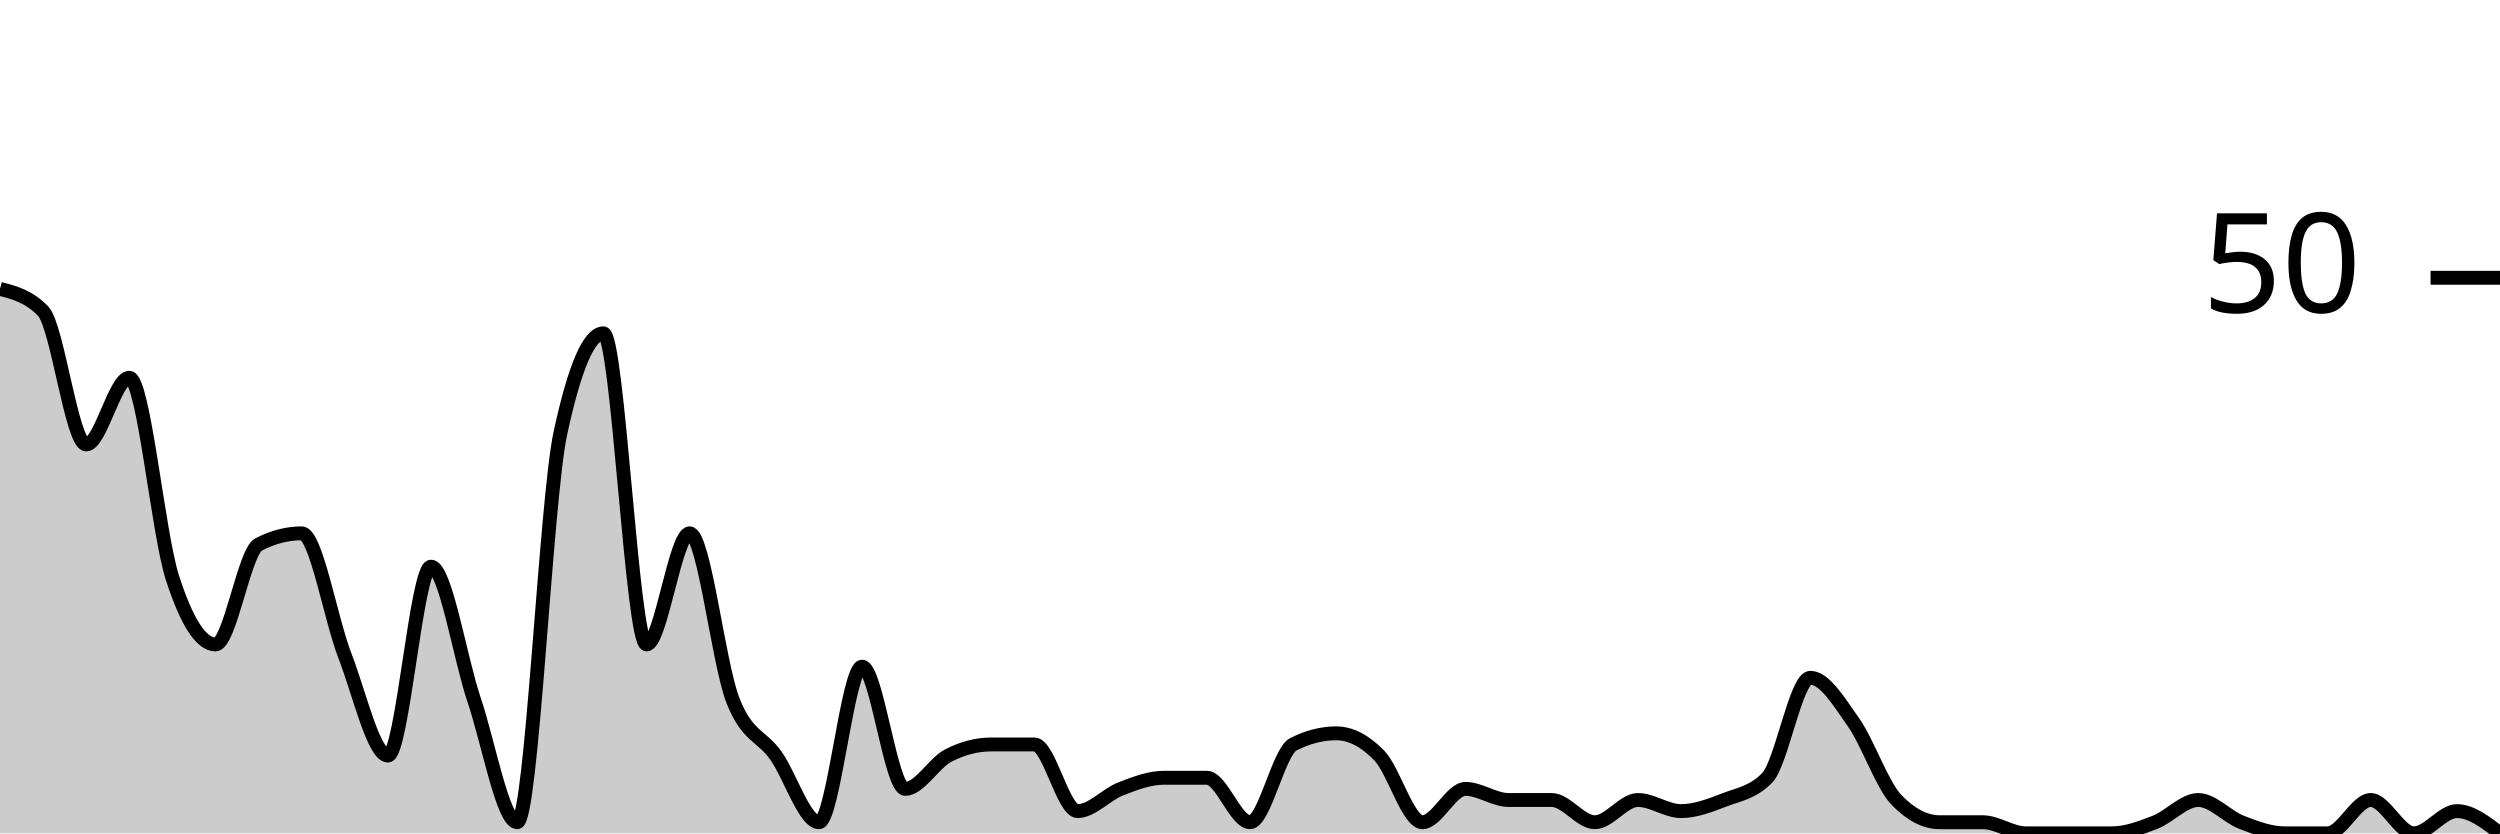
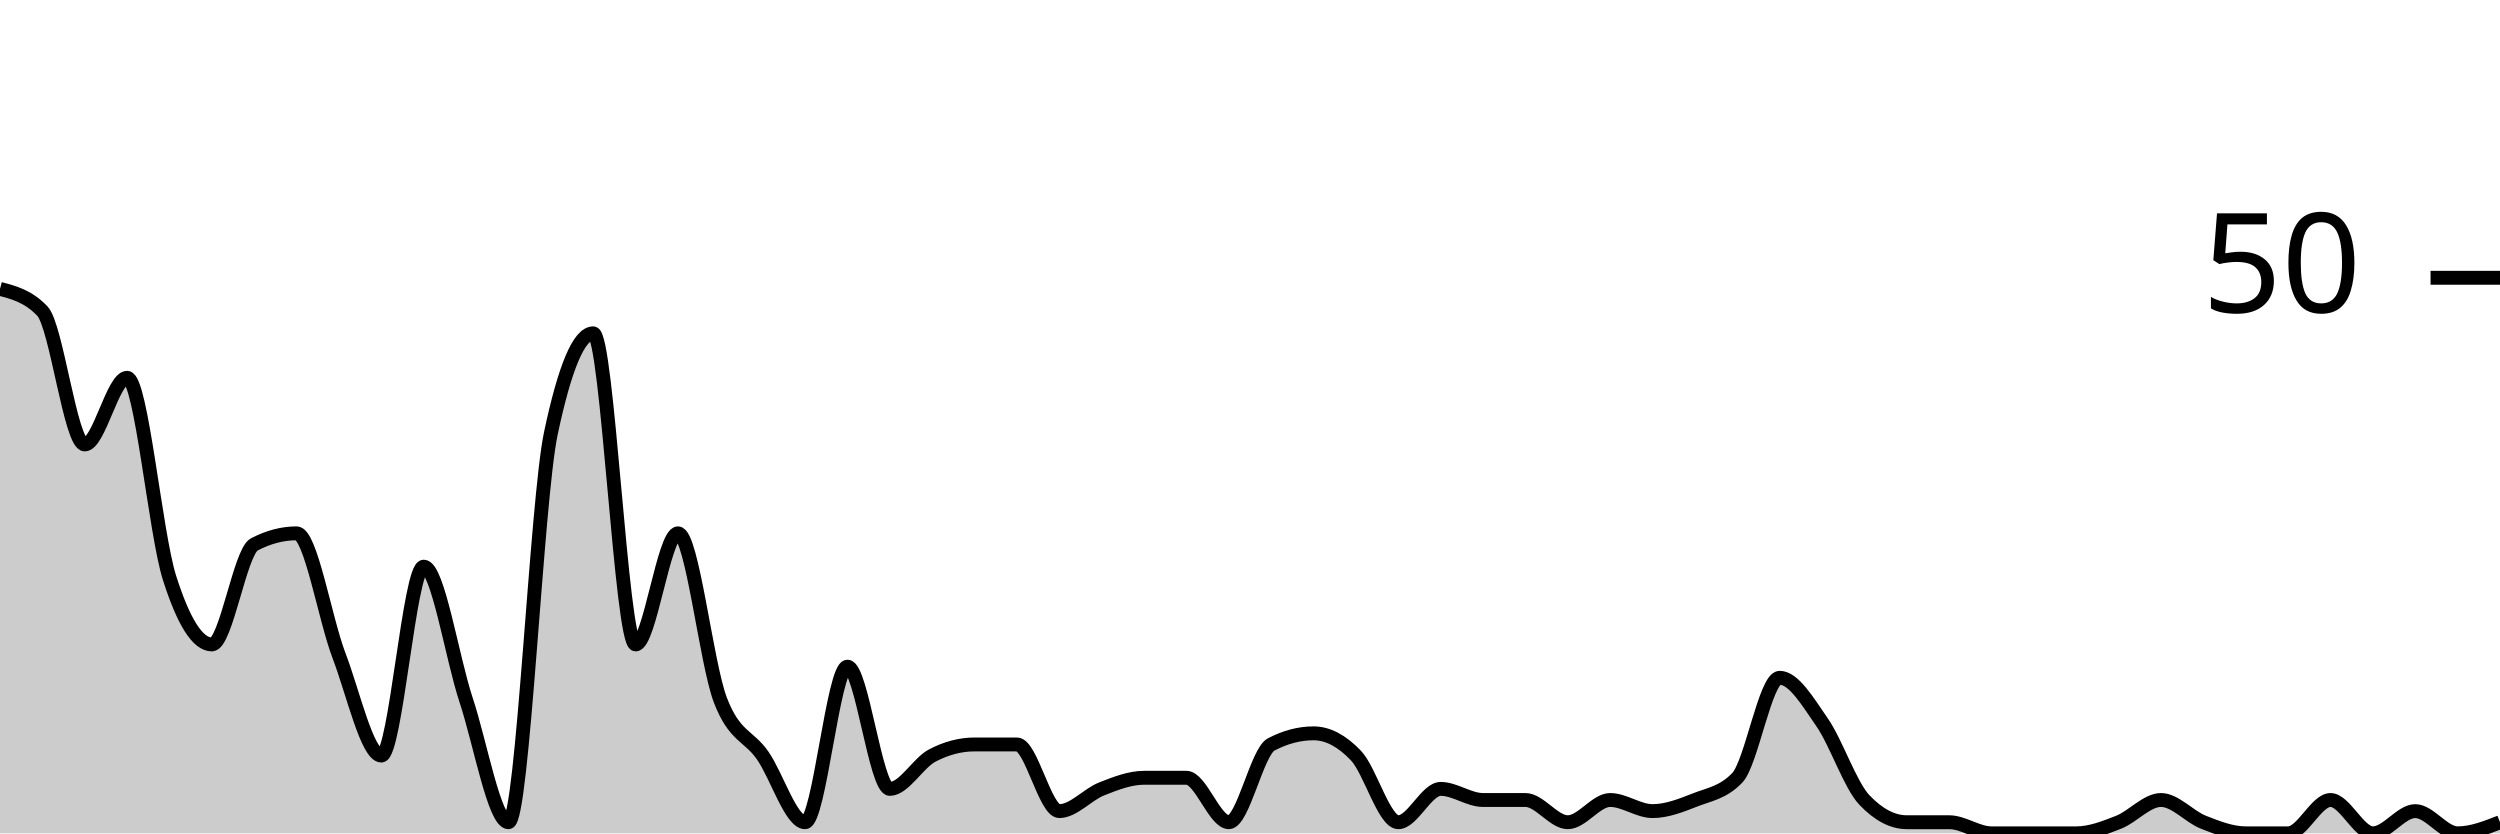
<svg xmlns="http://www.w3.org/2000/svg" viewBox="0 0 180 60">
  <g transform="translate(0,20)">
-     <path class="area" fill="rgba(0, 0, 0, 0.2)" d="M0,0.8C1.034,1.067,2.069,1.333,3.103,2.4C4.138,3.467,5.172,12,6.207,12C7.241,12,8.276,7.2,9.31,7.2C10.345,7.2,11.379,18.4,12.414,21.6C13.448,24.8,14.483,26.4,15.517,26.4C16.552,26.4,17.586,19.733,18.621,19.2C19.655,18.667,20.69,18.4,21.724,18.4C22.759,18.4,23.793,24.533,24.828,27.2C25.862,29.867,26.897,34.4,27.931,34.4C28.966,34.4,30,20.8,31.034,20.8C32.069,20.8,33.103,27.333,34.138,30.4C35.172,33.467,36.207,39.2,37.241,39.2C38.276,39.2,39.31,16,40.345,11.2C41.379,6.4,42.414,4,43.448,4C44.483,4,45.517,26.4,46.552,26.4C47.586,26.4,48.621,18.4,49.655,18.4C50.69,18.4,51.724,27.733,52.759,30.4C53.793,33.067,54.828,32.933,55.862,34.4C56.897,35.867,57.931,39.2,58.966,39.2C60,39.2,61.034,28,62.069,28C63.103,28,64.138,36.8,65.172,36.8C66.207,36.8,67.241,34.933,68.276,34.4C69.31,33.867,70.345,33.6,71.379,33.6C72.414,33.6,73.448,33.6,74.483,33.6C75.517,33.6,76.552,38.4,77.586,38.4C78.621,38.4,79.655,37.2,80.69,36.8C81.724,36.4,82.759,36,83.793,36C84.828,36,85.862,36,86.897,36C87.931,36,88.966,39.2,90,39.2C91.034,39.2,92.069,34.133,93.103,33.6C94.138,33.067,95.172,32.8,96.207,32.8C97.241,32.8,98.276,33.333,99.31,34.4C100.345,35.467,101.379,39.2,102.414,39.2C103.448,39.2,104.483,36.8,105.517,36.8C106.552,36.8,107.586,37.6,108.621,37.6C109.655,37.6,110.69,37.6,111.724,37.6C112.759,37.6,113.793,39.2,114.828,39.2C115.862,39.2,116.897,37.6,117.931,37.6C118.966,37.6,120,38.4,121.034,38.4C122.069,38.4,123.103,38,124.138,37.6C125.172,37.2,126.207,37.067,127.241,36C128.276,34.933,129.31,28.8,130.345,28.8C131.379,28.8,132.414,30.533,133.448,32C134.483,33.467,135.517,36.533,136.552,37.6C137.586,38.667,138.621,39.2,139.655,39.2C140.69,39.2,141.724,39.2,142.759,39.2C143.793,39.2,144.828,40,145.862,40C146.897,40,147.931,40,148.966,40C150,40,151.034,40,152.069,40C153.103,40,154.138,39.6,155.172,39.2C156.207,38.8,157.241,37.6,158.276,37.6C159.31,37.6,160.345,38.8,161.379,39.2C162.414,39.6,163.448,40,164.483,40C165.517,40,166.552,40,167.586,40C168.621,40,169.655,37.6,170.69,37.6C171.724,37.6,172.759,40,173.793,40C174.828,40,175.862,38.4,176.897,38.4C177.931,38.4,178.966,39.2,180,40L180,40C178.966,40,177.931,40,176.897,40C175.862,40,174.828,40,173.793,40C172.759,40,171.724,40,170.69,40C169.655,40,168.621,40,167.586,40C166.552,40,165.517,40,164.483,40C163.448,40,162.414,40,161.379,40C160.345,40,159.31,40,158.276,40C157.241,40,156.207,40,155.172,40C154.138,40,153.103,40,152.069,40C151.034,40,150,40,148.966,40C147.931,40,146.897,40,145.862,40C144.828,40,143.793,40,142.759,40C141.724,40,140.69,40,139.655,40C138.621,40,137.586,40,136.552,40C135.517,40,134.483,40,133.448,40C132.414,40,131.379,40,130.345,40C129.31,40,128.276,40,127.241,40C126.207,40,125.172,40,124.138,40C123.103,40,122.069,40,121.034,40C120,40,118.966,40,117.931,40C116.897,40,115.862,40,114.828,40C113.793,40,112.759,40,111.724,40C110.69,40,109.655,40,108.621,40C107.586,40,106.552,40,105.517,40C104.483,40,103.448,40,102.414,40C101.379,40,100.345,40,99.31,40C98.276,40,97.241,40,96.207,40C95.172,40,94.138,40,93.103,40C92.069,40,91.034,40,90,40C88.966,40,87.931,40,86.897,40C85.862,40,84.828,40,83.793,40C82.759,40,81.724,40,80.69,40C79.655,40,78.621,40,77.586,40C76.552,40,75.517,40,74.483,40C73.448,40,72.414,40,71.379,40C70.345,40,69.31,40,68.276,40C67.241,40,66.207,40,65.172,40C64.138,40,63.103,40,62.069,40C61.034,40,60,40,58.966,40C57.931,40,56.897,40,55.862,40C54.828,40,53.793,40,52.759,40C51.724,40,50.69,40,49.655,40C48.621,40,47.586,40,46.552,40C45.517,40,44.483,40,43.448,40C42.414,40,41.379,40,40.345,40C39.31,40,38.276,40,37.241,40C36.207,40,35.172,40,34.138,40C33.103,40,32.069,40,31.034,40C30,40,28.966,40,27.931,40C26.897,40,25.862,40,24.828,40C23.793,40,22.759,40,21.724,40C20.69,40,19.655,40,18.621,40C17.586,40,16.552,40,15.517,40C14.483,40,13.448,40,12.414,40C11.379,40,10.345,40,9.31,40C8.276,40,7.241,40,6.207,40C5.172,40,4.138,40,3.103,40C2.069,40,1.034,40,0,40Z" />
-     <path class="line" stroke="black" fill="none" d="M0,0.8C1.034,1.067,2.069,1.333,3.103,2.4C4.138,3.467,5.172,12,6.207,12C7.241,12,8.276,7.2,9.31,7.2C10.345,7.2,11.379,18.4,12.414,21.6C13.448,24.8,14.483,26.4,15.517,26.4C16.552,26.4,17.586,19.733,18.621,19.2C19.655,18.667,20.69,18.4,21.724,18.4C22.759,18.4,23.793,24.533,24.828,27.2C25.862,29.867,26.897,34.4,27.931,34.4C28.966,34.4,30,20.8,31.034,20.8C32.069,20.8,33.103,27.333,34.138,30.4C35.172,33.467,36.207,39.2,37.241,39.2C38.276,39.2,39.31,16,40.345,11.2C41.379,6.4,42.414,4,43.448,4C44.483,4,45.517,26.4,46.552,26.4C47.586,26.4,48.621,18.4,49.655,18.4C50.69,18.4,51.724,27.733,52.759,30.4C53.793,33.067,54.828,32.933,55.862,34.4C56.897,35.867,57.931,39.2,58.966,39.2C60,39.2,61.034,28,62.069,28C63.103,28,64.138,36.8,65.172,36.8C66.207,36.8,67.241,34.933,68.276,34.4C69.31,33.867,70.345,33.6,71.379,33.6C72.414,33.6,73.448,33.6,74.483,33.6C75.517,33.6,76.552,38.4,77.586,38.4C78.621,38.4,79.655,37.2,80.69,36.8C81.724,36.4,82.759,36,83.793,36C84.828,36,85.862,36,86.897,36C87.931,36,88.966,39.2,90,39.2C91.034,39.2,92.069,34.133,93.103,33.6C94.138,33.067,95.172,32.8,96.207,32.8C97.241,32.8,98.276,33.333,99.31,34.4C100.345,35.467,101.379,39.2,102.414,39.2C103.448,39.2,104.483,36.8,105.517,36.8C106.552,36.8,107.586,37.6,108.621,37.6C109.655,37.6,110.69,37.6,111.724,37.6C112.759,37.6,113.793,39.2,114.828,39.2C115.862,39.2,116.897,37.6,117.931,37.6C118.966,37.6,120,38.4,121.034,38.4C122.069,38.4,123.103,38,124.138,37.6C125.172,37.2,126.207,37.067,127.241,36C128.276,34.933,129.31,28.8,130.345,28.8C131.379,28.8,132.414,30.533,133.448,32C134.483,33.467,135.517,36.533,136.552,37.6C137.586,38.667,138.621,39.2,139.655,39.2C140.69,39.2,141.724,39.2,142.759,39.2C143.793,39.2,144.828,40,145.862,40C146.897,40,147.931,40,148.966,40C150,40,151.034,40,152.069,40C153.103,40,154.138,39.6,155.172,39.2C156.207,38.8,157.241,37.6,158.276,37.6C159.31,37.6,160.345,38.8,161.379,39.2C162.414,39.6,163.448,40,164.483,40C165.517,40,166.552,40,167.586,40C168.621,40,169.655,37.6,170.69,37.6C171.724,37.6,172.759,40,173.793,40C174.828,40,175.862,38.4,176.897,38.4C177.931,38.4,178.966,39.2,180,40" />
+     <path class="area" fill="rgba(0, 0, 0, 0.2)" d="M0,0.8C1.017,1.067,2.034,1.333,3.051,2.4C4.068,3.467,5.085,12,6.102,12C7.119,12,8.136,7.2,9.153,7.2C10.169,7.2,11.186,18.4,12.203,21.6C13.22,24.8,14.237,26.4,15.254,26.4C16.271,26.4,17.288,19.733,18.305,19.2C19.322,18.667,20.339,18.4,21.356,18.4C22.373,18.4,23.39,24.533,24.407,27.2C25.424,29.867,26.441,34.4,27.458,34.4C28.475,34.4,29.492,20.8,30.508,20.8C31.525,20.8,32.542,27.333,33.559,30.4C34.576,33.467,35.593,39.2,36.61,39.2C37.627,39.2,38.644,16,39.661,11.2C40.678,6.4,41.695,4,42.712,4C43.729,4,44.746,26.4,45.763,26.4C46.78,26.4,47.797,18.4,48.814,18.4C49.831,18.4,50.847,27.733,51.864,30.4C52.881,33.067,53.898,32.933,54.915,34.4C55.932,35.867,56.949,39.2,57.966,39.2C58.983,39.2,60,28,61.017,28C62.034,28,63.051,36.8,64.068,36.8C65.085,36.8,66.102,34.933,67.119,34.4C68.136,33.867,69.153,33.6,70.169,33.6C71.186,33.6,72.203,33.6,73.22,33.6C74.237,33.6,75.254,38.4,76.271,38.4C77.288,38.4,78.305,37.2,79.322,36.8C80.339,36.4,81.356,36,82.373,36C83.39,36,84.407,36,85.424,36C86.441,36,87.458,39.2,88.475,39.2C89.492,39.2,90.508,34.133,91.525,33.6C92.542,33.067,93.559,32.8,94.576,32.8C95.593,32.8,96.61,33.333,97.627,34.4C98.644,35.467,99.661,39.2,100.678,39.2C101.695,39.2,102.712,36.8,103.729,36.8C104.746,36.8,105.763,37.6,106.78,37.6C107.797,37.6,108.814,37.6,109.831,37.6C110.847,37.6,111.864,39.2,112.881,39.2C113.898,39.2,114.915,37.6,115.932,37.6C116.949,37.6,117.966,38.4,118.983,38.4C120,38.4,121.017,38,122.034,37.6C123.051,37.2,124.068,37.067,125.085,36C126.102,34.933,127.119,28.8,128.136,28.8C129.153,28.8,130.169,30.533,131.186,32C132.203,33.467,133.22,36.533,134.237,37.6C135.254,38.667,136.271,39.2,137.288,39.2C138.305,39.2,139.322,39.2,140.339,39.2C141.356,39.2,142.373,40,143.39,40C144.407,40,145.424,40,146.441,40C147.458,40,148.475,40,149.492,40C150.508,40,151.525,39.6,152.542,39.2C153.559,38.8,154.576,37.6,155.593,37.6C156.61,37.6,157.627,38.8,158.644,39.2C159.661,39.6,160.678,40,161.695,40C162.712,40,163.729,40,164.746,40C165.763,40,166.78,37.6,167.797,37.6C168.814,37.6,169.831,40,170.847,40C171.864,40,172.881,38.4,173.898,38.4C174.915,38.4,175.932,40,176.949,40C177.966,40,178.983,39.6,180,39.2L180,40C178.983,40,177.966,40,176.949,40C175.932,40,174.915,40,173.898,40C172.881,40,171.864,40,170.847,40C169.831,40,168.814,40,167.797,40C166.78,40,165.763,40,164.746,40C163.729,40,162.712,40,161.695,40C160.678,40,159.661,40,158.644,40C157.627,40,156.61,40,155.593,40C154.576,40,153.559,40,152.542,40C151.525,40,150.508,40,149.492,40C148.475,40,147.458,40,146.441,40C145.424,40,144.407,40,143.39,40C142.373,40,141.356,40,140.339,40C139.322,40,138.305,40,137.288,40C136.271,40,135.254,40,134.237,40C133.22,40,132.203,40,131.186,40C130.169,40,129.153,40,128.136,40C127.119,40,126.102,40,125.085,40C124.068,40,123.051,40,122.034,40C121.017,40,120,40,118.983,40C117.966,40,116.949,40,115.932,40C114.915,40,113.898,40,112.881,40C111.864,40,110.847,40,109.831,40C108.814,40,107.797,40,106.78,40C105.763,40,104.746,40,103.729,40C102.712,40,101.695,40,100.678,40C99.661,40,98.644,40,97.627,40C96.61,40,95.593,40,94.576,40C93.559,40,92.542,40,91.525,40C90.508,40,89.492,40,88.475,40C87.458,40,86.441,40,85.424,40C84.407,40,83.39,40,82.373,40C81.356,40,80.339,40,79.322,40C78.305,40,77.288,40,76.271,40C75.254,40,74.237,40,73.22,40C72.203,40,71.186,40,70.169,40C69.153,40,68.136,40,67.119,40C66.102,40,65.085,40,64.068,40C63.051,40,62.034,40,61.017,40C60,40,58.983,40,57.966,40C56.949,40,55.932,40,54.915,40C53.898,40,52.881,40,51.864,40C50.847,40,49.831,40,48.814,40C47.797,40,46.78,40,45.763,40C44.746,40,43.729,40,42.712,40C41.695,40,40.678,40,39.661,40C38.644,40,37.627,40,36.61,40C35.593,40,34.576,40,33.559,40C32.542,40,31.525,40,30.508,40C29.492,40,28.475,40,27.458,40C26.441,40,25.424,40,24.407,40C23.39,40,22.373,40,21.356,40C20.339,40,19.322,40,18.305,40C17.288,40,16.271,40,15.254,40C14.237,40,13.22,40,12.203,40C11.186,40,10.169,40,9.153,40C8.136,40,7.119,40,6.102,40C5.085,40,4.068,40,3.051,40C2.034,40,1.017,40,0,40Z" />
+     <path class="line" stroke="black" fill="none" d="M0,0.8C1.017,1.067,2.034,1.333,3.051,2.4C4.068,3.467,5.085,12,6.102,12C7.119,12,8.136,7.2,9.153,7.2C10.169,7.2,11.186,18.4,12.203,21.6C13.22,24.8,14.237,26.4,15.254,26.4C16.271,26.4,17.288,19.733,18.305,19.2C19.322,18.667,20.339,18.4,21.356,18.4C22.373,18.4,23.39,24.533,24.407,27.2C25.424,29.867,26.441,34.4,27.458,34.4C28.475,34.4,29.492,20.8,30.508,20.8C31.525,20.8,32.542,27.333,33.559,30.4C34.576,33.467,35.593,39.2,36.61,39.2C37.627,39.2,38.644,16,39.661,11.2C40.678,6.4,41.695,4,42.712,4C43.729,4,44.746,26.4,45.763,26.4C46.78,26.4,47.797,18.4,48.814,18.4C49.831,18.4,50.847,27.733,51.864,30.4C52.881,33.067,53.898,32.933,54.915,34.4C55.932,35.867,56.949,39.2,57.966,39.2C58.983,39.2,60,28,61.017,28C62.034,28,63.051,36.8,64.068,36.8C65.085,36.8,66.102,34.933,67.119,34.4C68.136,33.867,69.153,33.6,70.169,33.6C71.186,33.6,72.203,33.6,73.22,33.6C74.237,33.6,75.254,38.4,76.271,38.4C77.288,38.4,78.305,37.2,79.322,36.8C80.339,36.4,81.356,36,82.373,36C83.39,36,84.407,36,85.424,36C86.441,36,87.458,39.2,88.475,39.2C89.492,39.2,90.508,34.133,91.525,33.6C92.542,33.067,93.559,32.8,94.576,32.8C95.593,32.8,96.61,33.333,97.627,34.4C98.644,35.467,99.661,39.2,100.678,39.2C101.695,39.2,102.712,36.8,103.729,36.8C104.746,36.8,105.763,37.6,106.78,37.6C107.797,37.6,108.814,37.6,109.831,37.6C110.847,37.6,111.864,39.2,112.881,39.2C113.898,39.2,114.915,37.6,115.932,37.6C116.949,37.6,117.966,38.4,118.983,38.4C120,38.4,121.017,38,122.034,37.6C123.051,37.2,124.068,37.067,125.085,36C126.102,34.933,127.119,28.8,128.136,28.8C129.153,28.8,130.169,30.533,131.186,32C132.203,33.467,133.22,36.533,134.237,37.6C135.254,38.667,136.271,39.2,137.288,39.2C138.305,39.2,139.322,39.2,140.339,39.2C141.356,39.2,142.373,40,143.39,40C144.407,40,145.424,40,146.441,40C147.458,40,148.475,40,149.492,40C150.508,40,151.525,39.6,152.542,39.2C153.559,38.8,154.576,37.6,155.593,37.6C156.61,37.6,157.627,38.8,158.644,39.2C159.661,39.6,160.678,40,161.695,40C162.712,40,163.729,40,164.746,40C165.763,40,166.78,37.6,167.797,37.6C168.814,37.6,169.831,40,170.847,40C171.864,40,172.881,38.4,173.898,38.4C174.915,38.4,175.932,40,176.949,40C177.966,40,178.983,39.6,180,39.2" />
    <path class="axis-ceiling" stroke-width="1" stroke="black" fill="none" d="M175,0L180,0" />
    <text class="axis-ceiling-label" font-family="sans-serif" text-anchor="end" font-size="10px" x="170" y="2.5">50</text>
  </g>
</svg>
